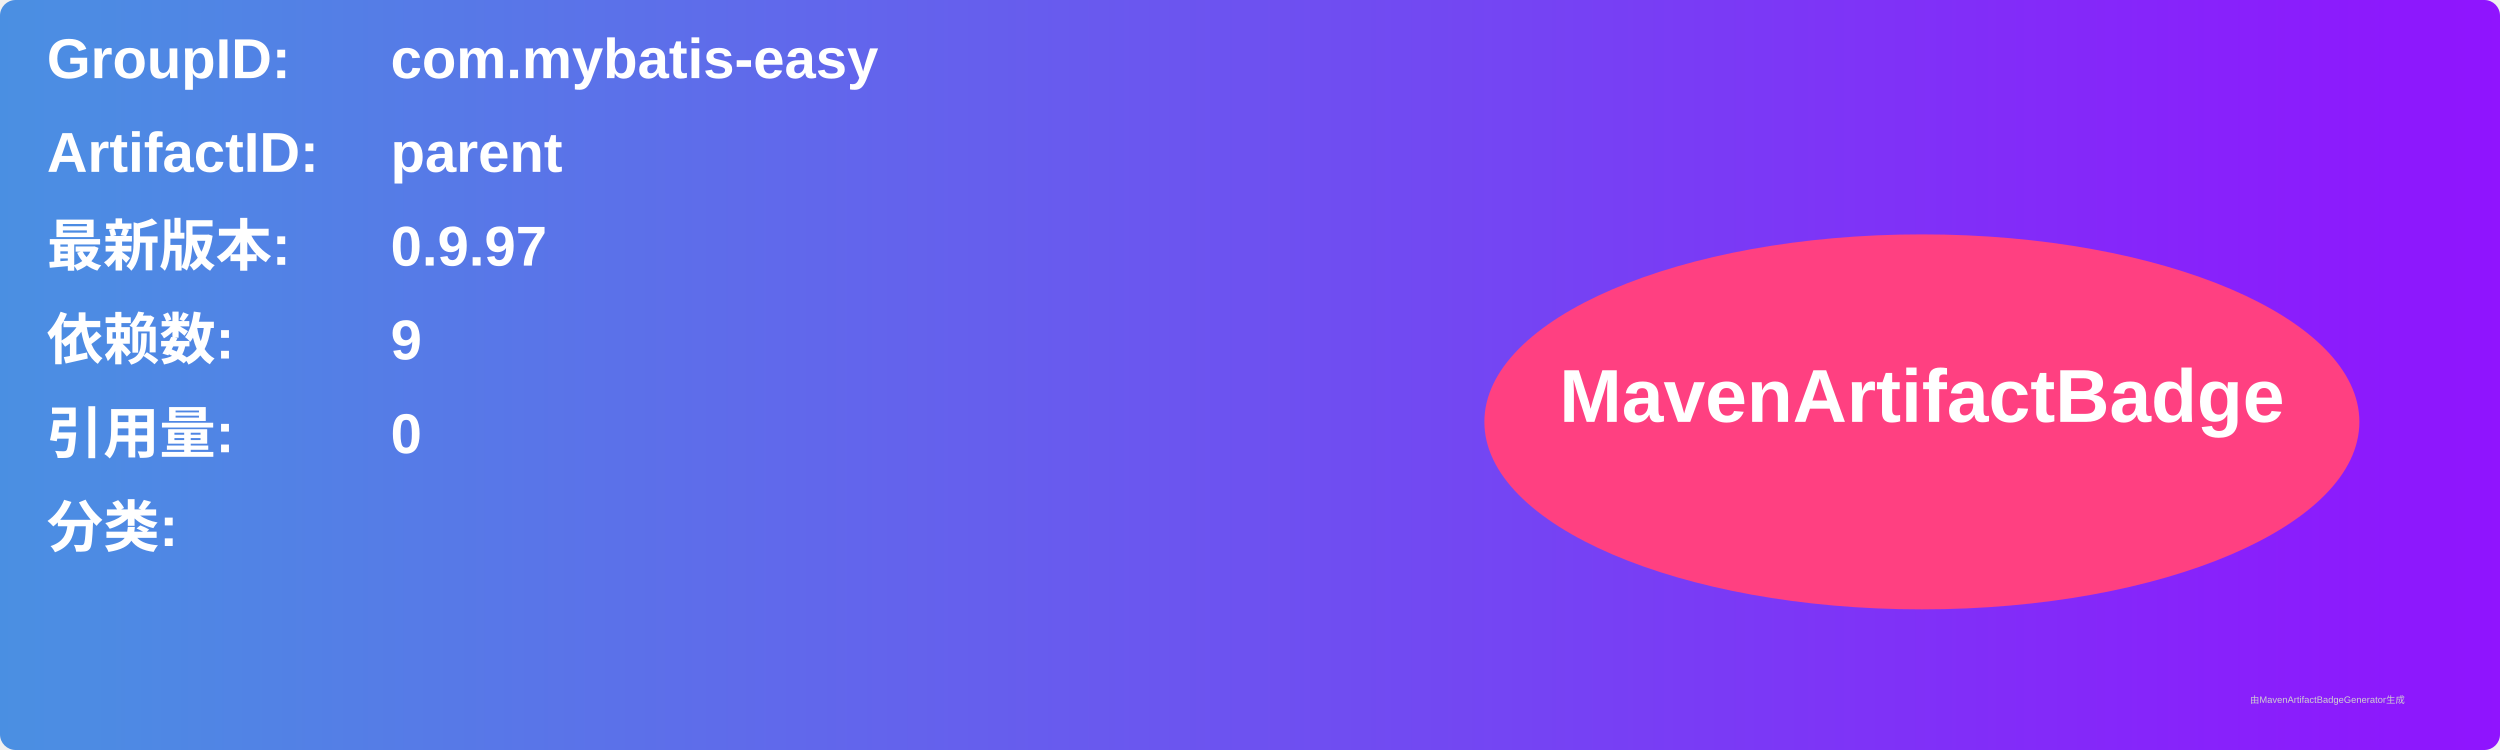
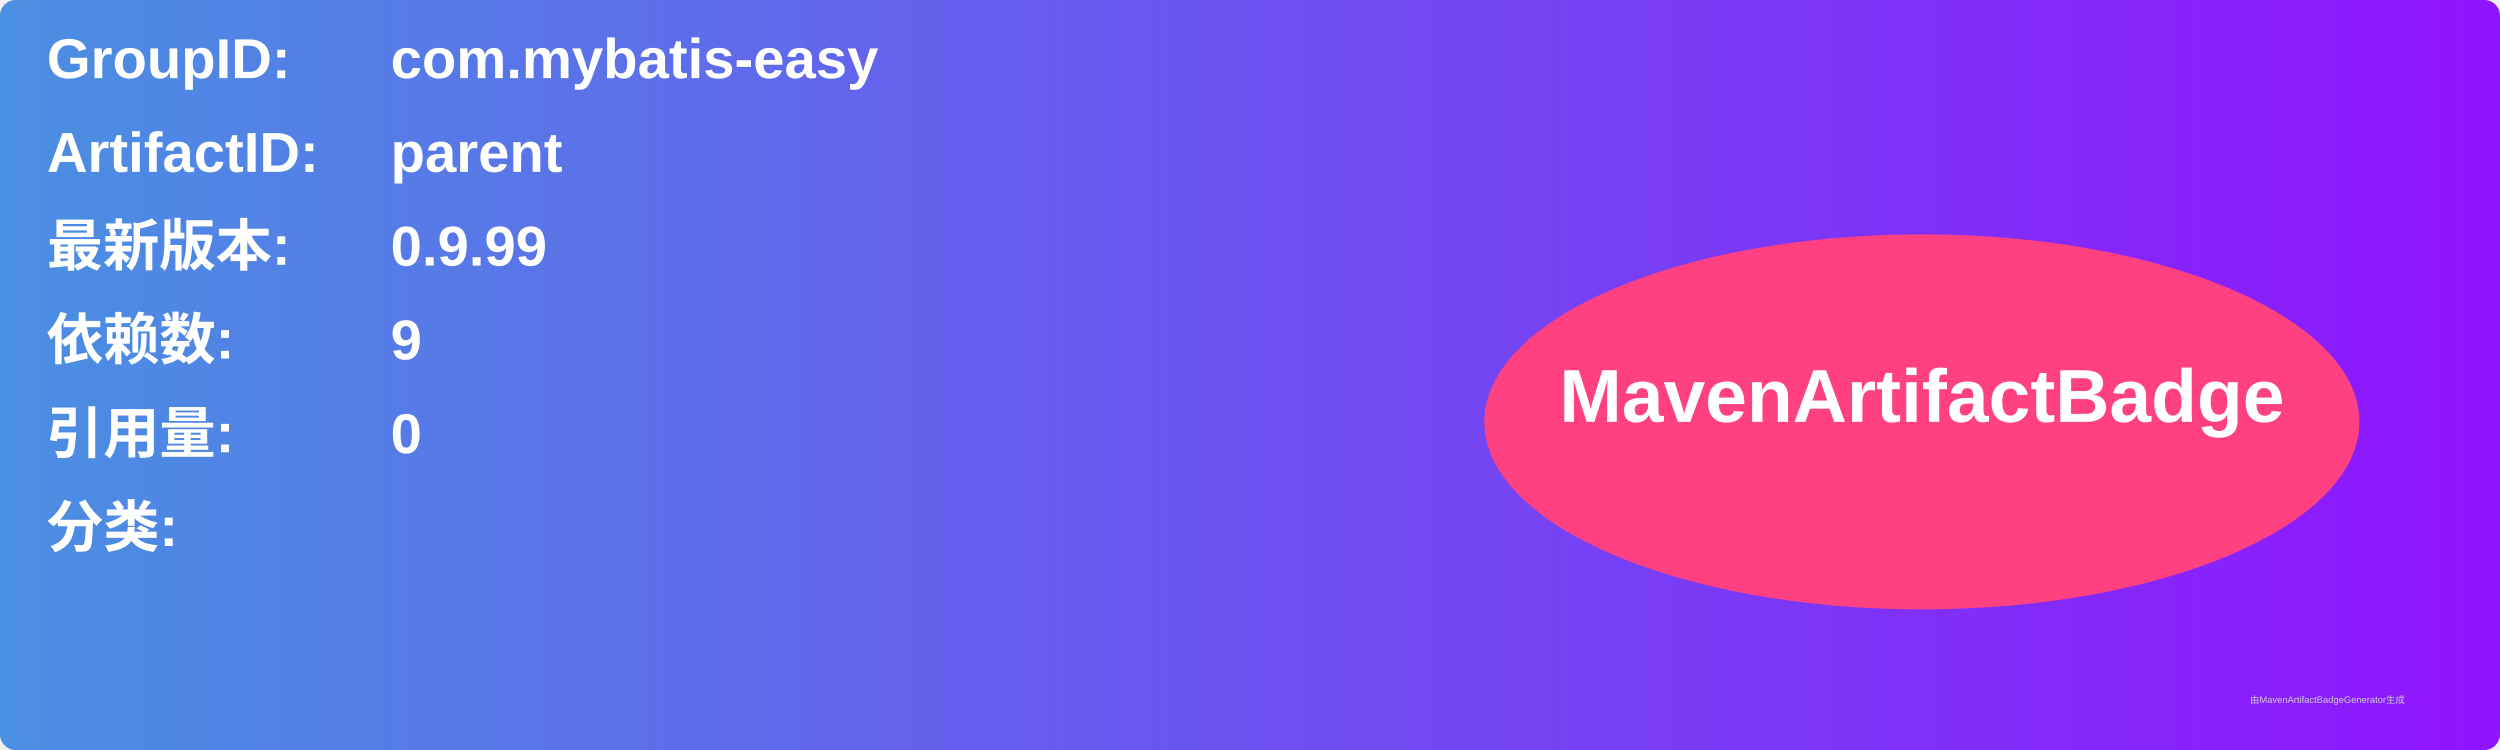
<svg xmlns="http://www.w3.org/2000/svg" width="800" height="240" viewBox="0 0 800 240">
  <linearGradient id="grad" x1="0%" y1="0%" x2="100%" y2="0%">
    <stop offset="0%" stop-color="#4a90e2" />
    <stop offset="100%" stop-color="#9013fe" />
  </linearGradient>
  <rect width="100%" height="100%" rx="5" ry="5" fill="url(#grad)" />
  <g transform="translate(15, 15)">
    <text x="0" y="10" font-family="Arial" font-size="18" fill="white" font-weight="bold" width="260">GroupID:</text>
    <text x="110" y="10" font-family="Arial" font-size="18" fill="white" font-weight="bold" width="460">com.mybatis-easy</text>
    <text x="0" y="40" font-family="Arial" font-size="18" fill="white" font-weight="bold" width="260">ArtifactID:</text>
    <text x="110" y="40" font-family="Arial" font-size="18" fill="white" font-weight="bold" width="460">parent</text>
    <text x="0" y="70" font-family="Arial" font-size="18" fill="white" font-weight="bold">最新版本:</text>
    <text x="110" y="70" font-family="Arial" font-size="18" fill="white" font-weight="bold">
-       <tspan font-weight="bold">0.9.97</tspan>
+       <tspan font-weight="bold">0.9.99</tspan>
    </text>
    <text x="0" y="100" font-family="Arial" font-size="18" fill="white" font-weight="bold">依赖数: </text>
    <text x="110" y="100" font-family="Arial" font-size="18" fill="white">
      <tspan font-weight="bold">9</tspan>
    </text>
    <text x="0" y="130" font-family="Arial" font-size="18" fill="white" font-weight="bold">引用量: </text>
    <text x="110" y="130" font-family="Arial" font-size="18" fill="white">
      <tspan font-weight="bold">0</tspan>
    </text>
    <text x="0" y="160" font-family="Arial" font-size="18" fill="white" font-weight="bold">分类:</text>
    <text x="10" y="190" font-family="Arial" font-size="10" fill="white">
      <tspan font-weight="bold" />
    </text>
    <ellipse cx="600" cy="120" rx="140" ry="60" fill="#ff4081" />
    <text x="600" y="120" text-anchor="middle" font-family="Arial" font-size="24" fill="white" font-weight="bold">MavenArtifactBadge</text>
  </g>
  <text x="720" y="225" font-family="Arial" font-size="3" fill="#d0d0d0">由MavenArtifactBadgeGenerator生成</text>
</svg>
